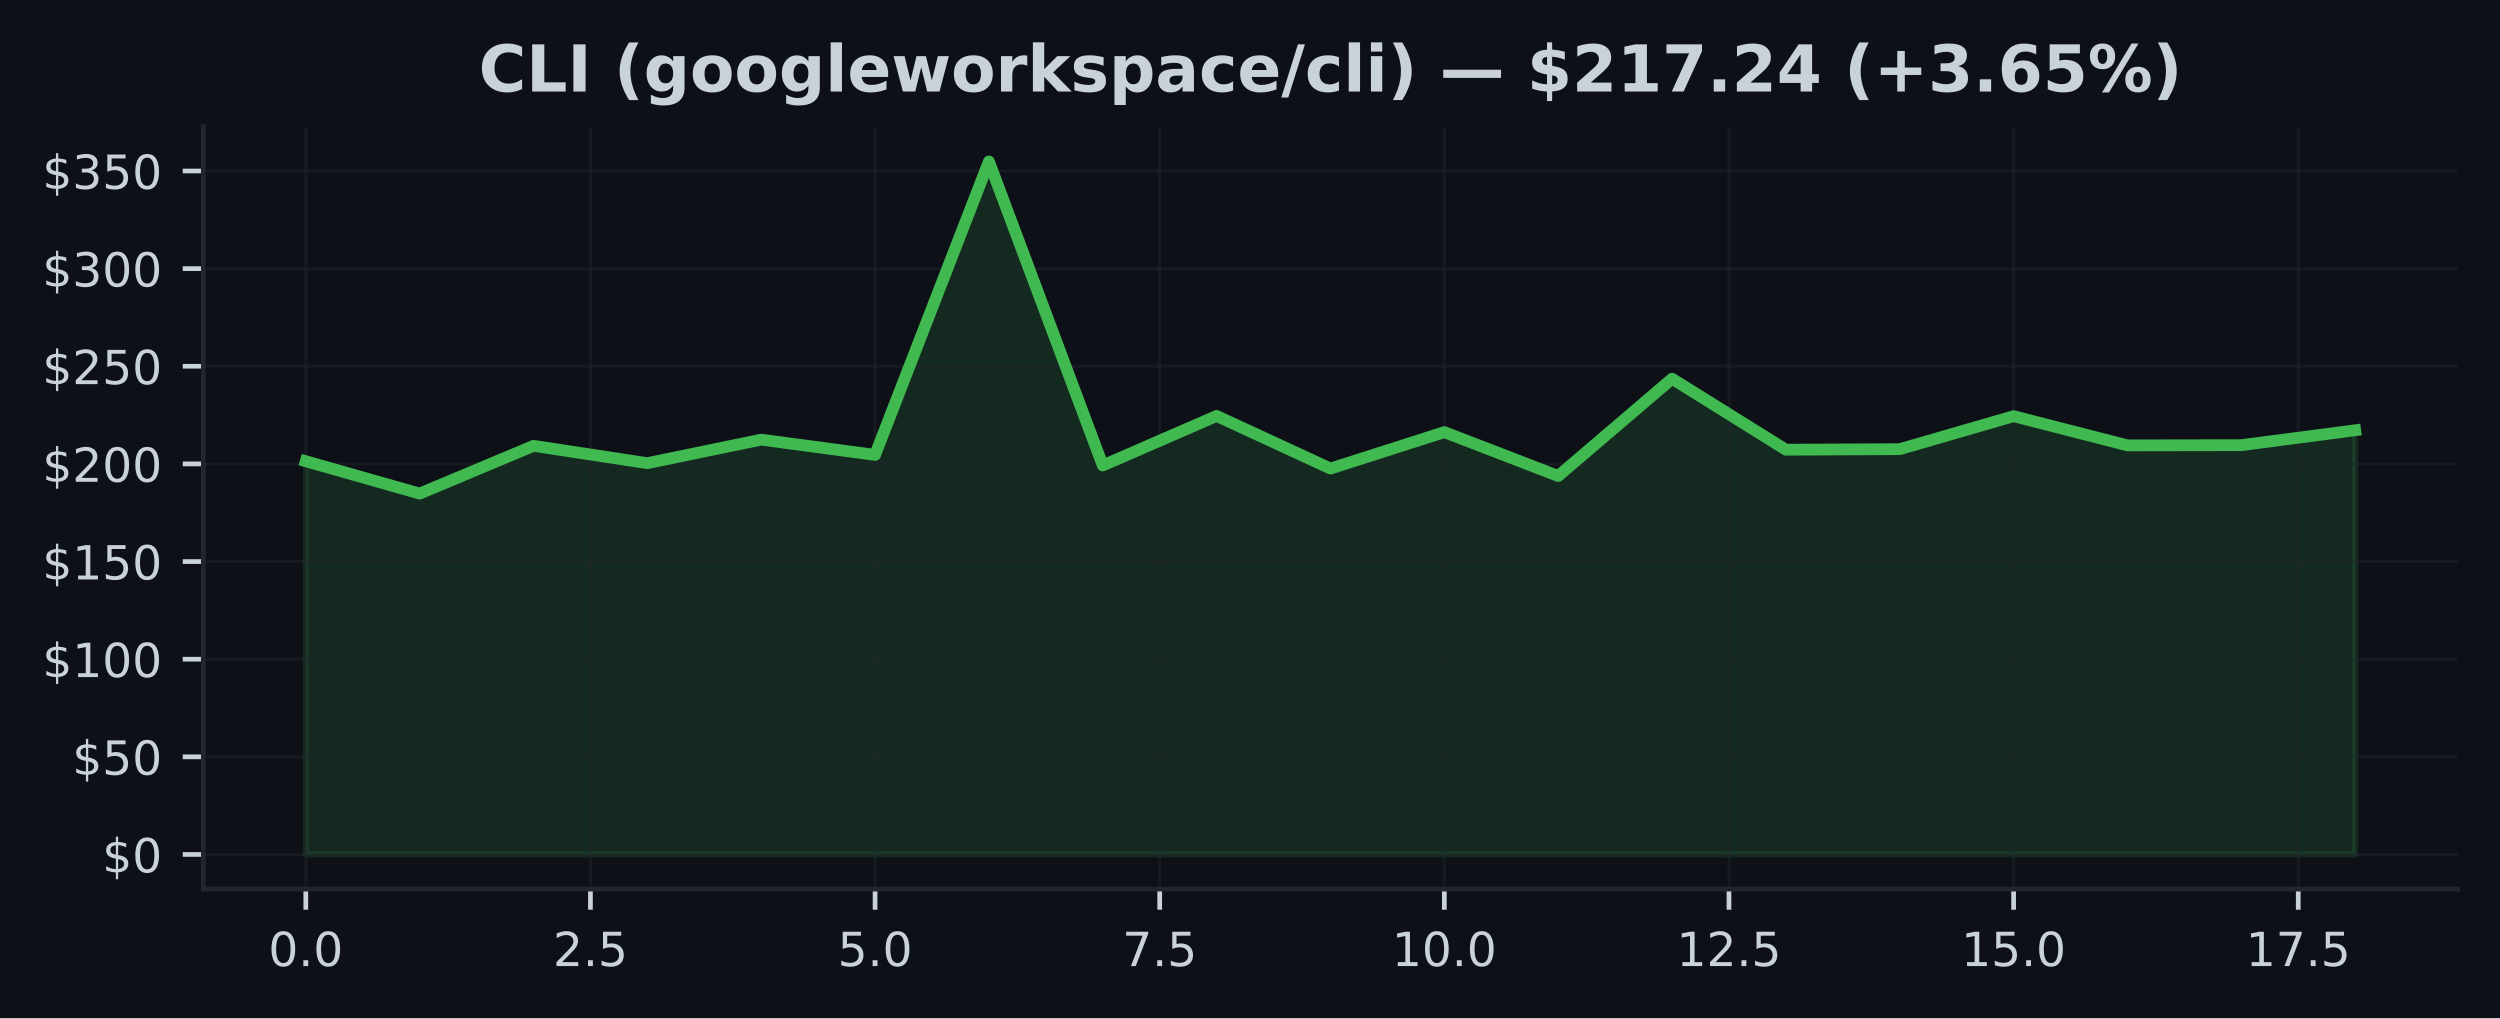
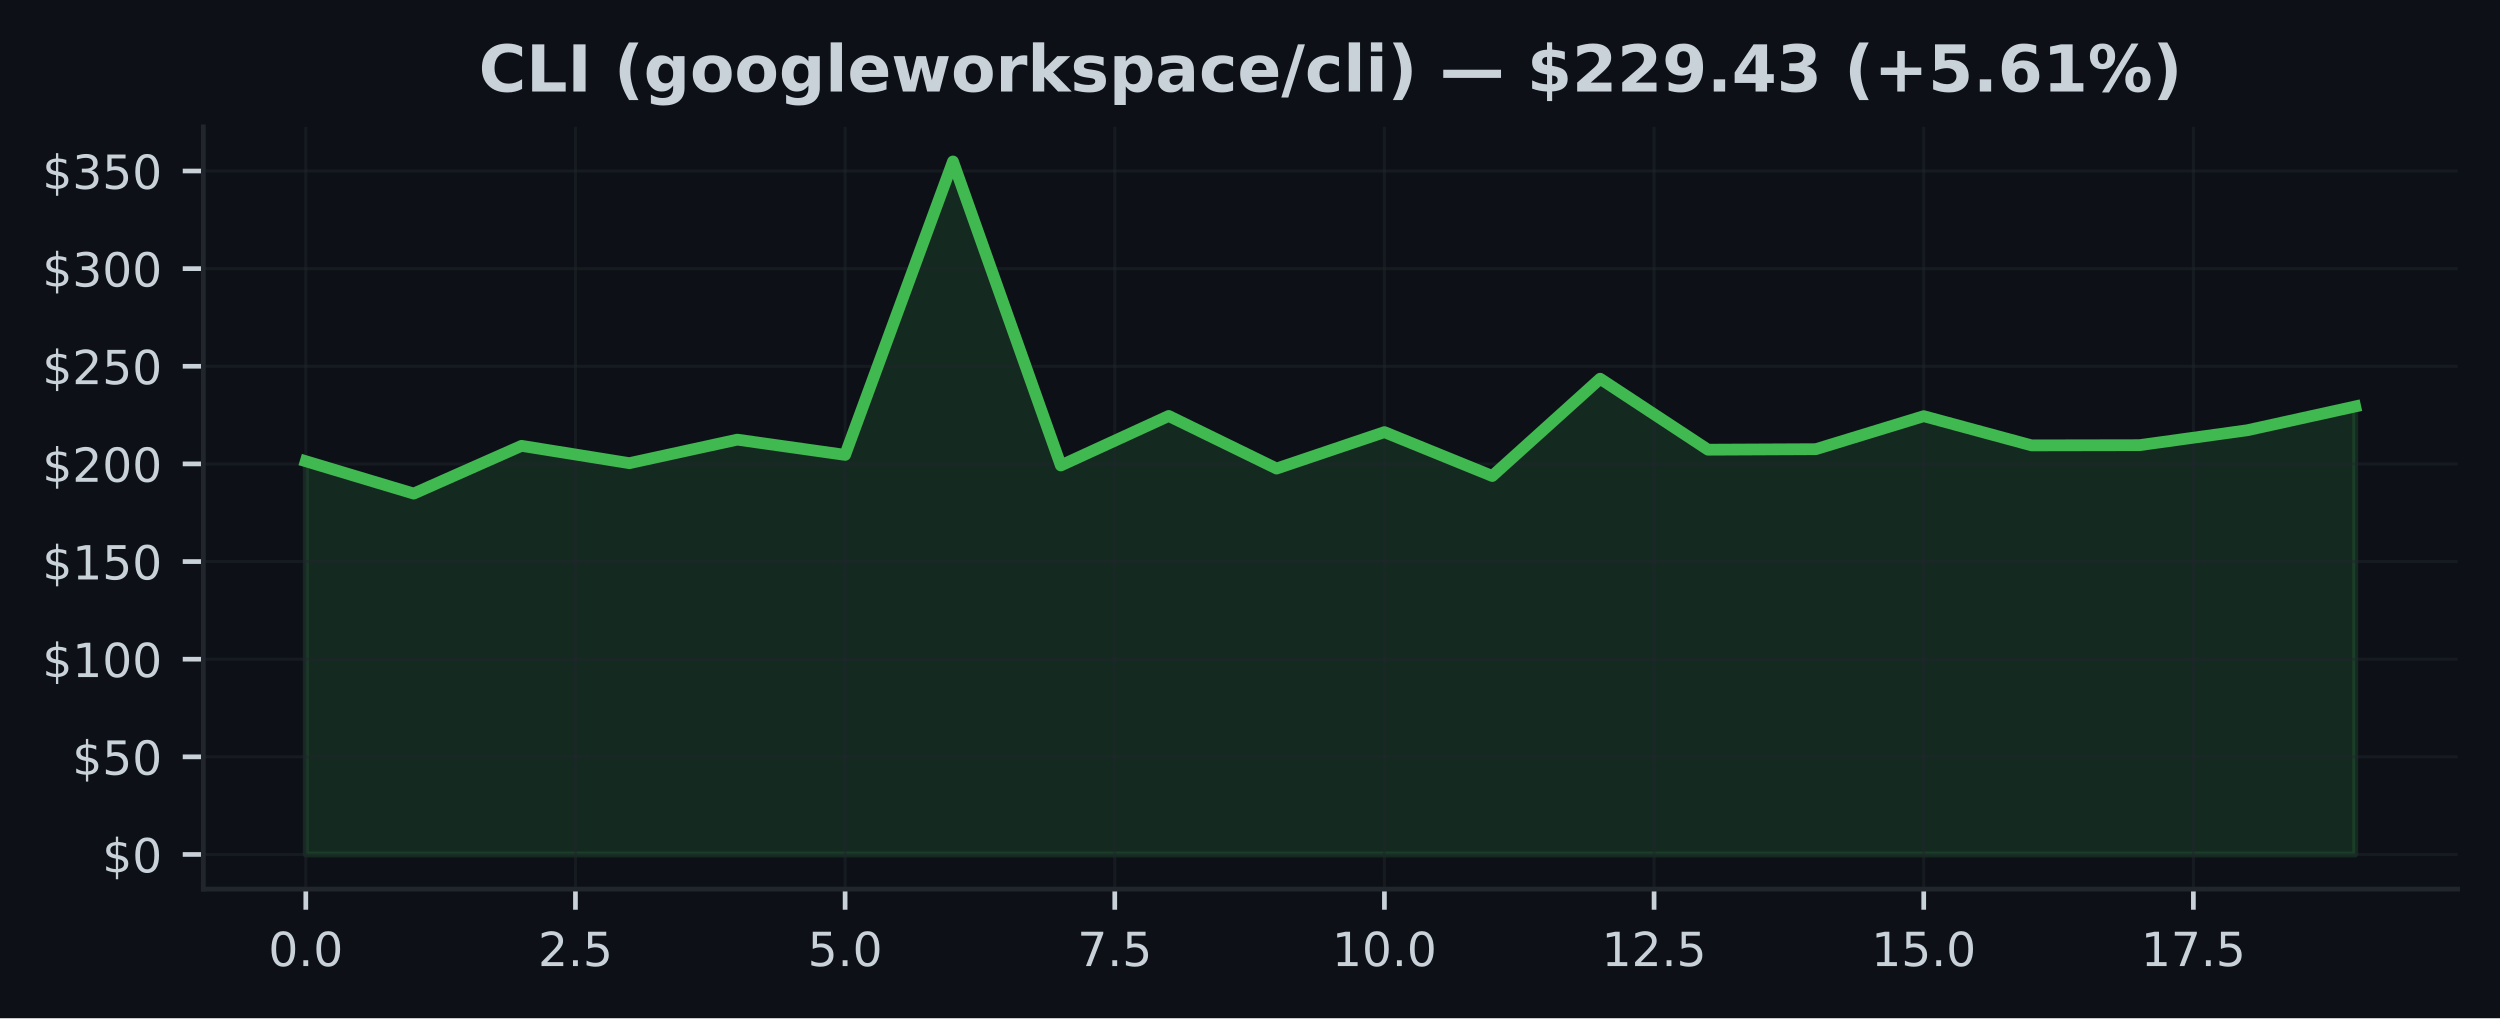
<svg xmlns="http://www.w3.org/2000/svg" xmlns:xlink="http://www.w3.org/1999/xlink" width="424.91pt" height="173.061pt" viewBox="0 0 424.91 173.061" version="1.1">
  <defs>
    <style type="text/css">*{stroke-linejoin: round; stroke-linecap: butt}</style>
  </defs>
  <g id="figure_1">
    <g id="patch_1">
      <path d="M 0 173.061  L 424.91 173.061  L 424.91 0  L 0 0  z " style="fill: #0d1117" />
    </g>
    <g id="axes_1">
      <g id="patch_2">
        <path d="M 34.56 151.118  L 417.71 151.118  L 417.71 21.558  L 34.56 21.558  z " style="fill: #0d1117" />
      </g>
      <g id="FillBetweenPolyCollection_1">
        <defs>
-           <path id="maceef8d2f0" d="M 51.976 -27.832  L 51.976 -94.67  L 71.327 -89.167  L 90.678 -97.285  L 110.029 -94.338  L 129.38 -98.337  L 148.731 -95.745  L 168.082 -145.613  L 187.433 -93.95  L 206.784 -102.363  L 226.135 -93.422  L 245.486 -99.615  L 264.837 -92.157  L 284.188 -108.689  L 303.539 -96.628  L 322.89 -96.718  L 342.241 -102.327  L 361.592 -97.362  L 380.943 -97.398  L 400.294 -99.934  L 400.294 -27.832  L 400.294 -27.832  L 380.943 -27.832  L 361.592 -27.832  L 342.241 -27.832  L 322.89 -27.832  L 303.539 -27.832  L 284.188 -27.832  L 264.837 -27.832  L 245.486 -27.832  L 226.135 -27.832  L 206.784 -27.832  L 187.433 -27.832  L 168.082 -27.832  L 148.731 -27.832  L 129.38 -27.832  L 110.029 -27.832  L 90.678 -27.832  L 71.327 -27.832  L 51.976 -27.832  z " style="stroke: #3fb950; stroke-opacity: 0.15" />
+           <path id="m7eb3160631" d="M 51.976 -27.832  L 51.976 -94.67  L 70.308 -89.167  L 88.641 -97.285  L 106.974 -94.338  L 125.306 -98.337  L 143.639 -95.745  L 161.971 -145.613  L 180.304 -93.95  L 198.636 -102.363  L 216.969 -93.422  L 235.301 -99.615  L 253.634 -92.157  L 271.966 -108.689  L 290.299 -96.628  L 308.631 -96.718  L 326.964 -102.327  L 345.296 -97.362  L 363.629 -97.398  L 381.962 -99.934  L 400.294 -103.98  L 400.294 -27.832  L 400.294 -27.832  L 381.962 -27.832  L 363.629 -27.832  L 345.296 -27.832  L 326.964 -27.832  L 308.631 -27.832  L 290.299 -27.832  L 271.966 -27.832  L 253.634 -27.832  L 235.301 -27.832  L 216.969 -27.832  L 198.636 -27.832  L 180.304 -27.832  L 161.971 -27.832  L 143.639 -27.832  L 125.306 -27.832  L 106.974 -27.832  L 88.641 -27.832  L 70.308 -27.832  L 51.976 -27.832  z " style="stroke: #3fb950; stroke-opacity: 0.15" />
        </defs>
-         <g clip-path="url(#p5a11ec4188)">
-           <use xlink:href="#maceef8d2f0" x="0" y="173.061" style="fill: #3fb950; fill-opacity: 0.15; stroke: #3fb950; stroke-opacity: 0.15" />
+         <g clip-path="url(#p8b192f2c34)">
+           <use xlink:href="#m7eb3160631" x="0" y="173.061" style="fill: #3fb950; fill-opacity: 0.15; stroke: #3fb950; stroke-opacity: 0.15" />
        </g>
      </g>
      <g id="matplotlib.axis_1">
        <g id="xtick_1">
          <g id="line2d_1">
-             <path d="M 51.976 151.118  L 51.976 21.558  " clip-path="url(#p5a11ec4188)" style="fill: none; stroke: #21262d; stroke-opacity: 0.5; stroke-width: 0.5; stroke-linecap: square" />
+             <path d="M 51.976 151.118  L 51.976 21.558  " clip-path="url(#p8b192f2c34)" style="fill: none; stroke: #21262d; stroke-opacity: 0.5; stroke-width: 0.5; stroke-linecap: square" />
          </g>
          <g id="line2d_2">
            <defs>
-               <path id="m032707f1ed" d="M 0 0  L 0 3.5  " style="stroke: #c9d1d9; stroke-width: 0.8" />
+               <path id="m49c896923e" d="M 0 0  L 0 3.5  " style="stroke: #c9d1d9; stroke-width: 0.8" />
            </defs>
            <g>
-               <use xlink:href="#m032707f1ed" x="51.976" y="151.118" style="fill: #c9d1d9; stroke: #c9d1d9; stroke-width: 0.8" />
+               <use xlink:href="#m49c896923e" x="51.976" y="151.118" style="fill: #c9d1d9; stroke: #c9d1d9; stroke-width: 0.8" />
            </g>
          </g>
          <g id="text_1">
            <g style="fill: #c9d1d9" transform="translate(45.61466 164.197) scale(0.08 -0.08)">
              <defs>
                <path id="DejaVuSans-30" d="M 2034 4250  Q 1547 4250 1301 3770  Q 1056 3291 1056 2328  Q 1056 1369 1301 889  Q 1547 409 2034 409  Q 2525 409 2770 889  Q 3016 1369 3016 2328  Q 3016 3291 2770 3770  Q 2525 4250 2034 4250  z M 2034 4750  Q 2819 4750 3233 4129  Q 3647 3509 3647 2328  Q 3647 1150 3233 529  Q 2819 -91 2034 -91  Q 1250 -91 836 529  Q 422 1150 422 2328  Q 422 3509 836 4129  Q 1250 4750 2034 4750  z " transform="scale(0.015625)" />
                <path id="DejaVuSans-2e" d="M 684 794  L 1344 794  L 1344 0  L 684 0  L 684 794  z " transform="scale(0.015625)" />
              </defs>
              <use xlink:href="#DejaVuSans-30" />
              <use xlink:href="#DejaVuSans-2e" transform="translate(63.62305 0)" />
              <use xlink:href="#DejaVuSans-30" transform="translate(95.41016 0)" />
            </g>
          </g>
        </g>
        <g id="xtick_2">
          <g id="line2d_3">
-             <path d="M 100.353 151.118  L 100.353 21.558  " clip-path="url(#p5a11ec4188)" style="fill: none; stroke: #21262d; stroke-opacity: 0.5; stroke-width: 0.5; stroke-linecap: square" />
+             <path d="M 97.807 151.118  L 97.807 21.558  " clip-path="url(#p8b192f2c34)" style="fill: none; stroke: #21262d; stroke-opacity: 0.5; stroke-width: 0.5; stroke-linecap: square" />
          </g>
          <g id="line2d_4">
            <g>
-               <use xlink:href="#m032707f1ed" x="100.353" y="151.118" style="fill: #c9d1d9; stroke: #c9d1d9; stroke-width: 0.8" />
+               <use xlink:href="#m49c896923e" x="97.807" y="151.118" style="fill: #c9d1d9; stroke: #c9d1d9; stroke-width: 0.8" />
            </g>
          </g>
          <g id="text_2">
-             <g style="fill: #c9d1d9" transform="translate(93.99218 164.197) scale(0.08 -0.08)">
+             <g style="fill: #c9d1d9" transform="translate(91.446 164.197) scale(0.08 -0.08)">
              <defs>
                <path id="DejaVuSans-32" d="M 1228 531  L 3431 531  L 3431 0  L 469 0  L 469 531  Q 828 903 1448 1529  Q 2069 2156 2228 2338  Q 2531 2678 2651 2914  Q 2772 3150 2772 3378  Q 2772 3750 2511 3984  Q 2250 4219 1831 4219  Q 1534 4219 1204 4116  Q 875 4013 500 3803  L 500 4441  Q 881 4594 1212 4672  Q 1544 4750 1819 4750  Q 2544 4750 2975 4387  Q 3406 4025 3406 3419  Q 3406 3131 3298 2873  Q 3191 2616 2906 2266  Q 2828 2175 2409 1742  Q 1991 1309 1228 531  z " transform="scale(0.015625)" />
                <path id="DejaVuSans-35" d="M 691 4666  L 3169 4666  L 3169 4134  L 1269 4134  L 1269 2991  Q 1406 3038 1543 3061  Q 1681 3084 1819 3084  Q 2600 3084 3056 2656  Q 3513 2228 3513 1497  Q 3513 744 3044 326  Q 2575 -91 1722 -91  Q 1428 -91 1123 -41  Q 819 9 494 109  L 494 744  Q 775 591 1075 516  Q 1375 441 1709 441  Q 2250 441 2565 725  Q 2881 1009 2881 1497  Q 2881 1984 2565 2268  Q 2250 2553 1709 2553  Q 1456 2553 1204 2497  Q 953 2441 691 2322  L 691 4666  z " transform="scale(0.015625)" />
              </defs>
              <use xlink:href="#DejaVuSans-32" />
              <use xlink:href="#DejaVuSans-2e" transform="translate(63.62305 0)" />
              <use xlink:href="#DejaVuSans-35" transform="translate(95.41016 0)" />
            </g>
          </g>
        </g>
        <g id="xtick_3">
          <g id="line2d_5">
-             <path d="M 148.731 151.118  L 148.731 21.558  " clip-path="url(#p5a11ec4188)" style="fill: none; stroke: #21262d; stroke-opacity: 0.5; stroke-width: 0.5; stroke-linecap: square" />
+             <path d="M 143.639 151.118  L 143.639 21.558  " clip-path="url(#p8b192f2c34)" style="fill: none; stroke: #21262d; stroke-opacity: 0.5; stroke-width: 0.5; stroke-linecap: square" />
          </g>
          <g id="line2d_6">
            <g>
-               <use xlink:href="#m032707f1ed" x="148.731" y="151.118" style="fill: #c9d1d9; stroke: #c9d1d9; stroke-width: 0.8" />
+               <use xlink:href="#m49c896923e" x="143.639" y="151.118" style="fill: #c9d1d9; stroke: #c9d1d9; stroke-width: 0.8" />
            </g>
          </g>
          <g id="text_3">
-             <g style="fill: #c9d1d9" transform="translate(142.3697 164.197) scale(0.08 -0.08)">
+             <g style="fill: #c9d1d9" transform="translate(137.2773 164.197) scale(0.08 -0.08)">
              <use xlink:href="#DejaVuSans-35" />
              <use xlink:href="#DejaVuSans-2e" transform="translate(63.62305 0)" />
              <use xlink:href="#DejaVuSans-30" transform="translate(95.41016 0)" />
            </g>
          </g>
        </g>
        <g id="xtick_4">
          <g id="line2d_7">
-             <path d="M 197.108 151.118  L 197.108 21.558  " clip-path="url(#p5a11ec4188)" style="fill: none; stroke: #21262d; stroke-opacity: 0.5; stroke-width: 0.5; stroke-linecap: square" />
+             <path d="M 189.47 151.118  L 189.47 21.558  " clip-path="url(#p8b192f2c34)" style="fill: none; stroke: #21262d; stroke-opacity: 0.5; stroke-width: 0.5; stroke-linecap: square" />
          </g>
          <g id="line2d_8">
            <g>
-               <use xlink:href="#m032707f1ed" x="197.108" y="151.118" style="fill: #c9d1d9; stroke: #c9d1d9; stroke-width: 0.8" />
+               <use xlink:href="#m49c896923e" x="189.47" y="151.118" style="fill: #c9d1d9; stroke: #c9d1d9; stroke-width: 0.8" />
            </g>
          </g>
          <g id="text_4">
-             <g style="fill: #c9d1d9" transform="translate(190.7472 164.197) scale(0.08 -0.08)">
+             <g style="fill: #c9d1d9" transform="translate(183.1087 164.197) scale(0.08 -0.08)">
              <defs>
                <path id="DejaVuSans-37" d="M 525 4666  L 3525 4666  L 3525 4397  L 1831 0  L 1172 0  L 2766 4134  L 525 4134  L 525 4666  z " transform="scale(0.015625)" />
              </defs>
              <use xlink:href="#DejaVuSans-37" />
              <use xlink:href="#DejaVuSans-2e" transform="translate(63.62305 0)" />
              <use xlink:href="#DejaVuSans-35" transform="translate(95.41016 0)" />
            </g>
          </g>
        </g>
        <g id="xtick_5">
          <g id="line2d_9">
-             <path d="M 245.486 151.118  L 245.486 21.558  " clip-path="url(#p5a11ec4188)" style="fill: none; stroke: #21262d; stroke-opacity: 0.5; stroke-width: 0.5; stroke-linecap: square" />
+             <path d="M 235.301 151.118  L 235.301 21.558  " clip-path="url(#p8b192f2c34)" style="fill: none; stroke: #21262d; stroke-opacity: 0.5; stroke-width: 0.5; stroke-linecap: square" />
          </g>
          <g id="line2d_10">
            <g>
-               <use xlink:href="#m032707f1ed" x="245.486" y="151.118" style="fill: #c9d1d9; stroke: #c9d1d9; stroke-width: 0.8" />
+               <use xlink:href="#m49c896923e" x="235.301" y="151.118" style="fill: #c9d1d9; stroke: #c9d1d9; stroke-width: 0.8" />
            </g>
          </g>
          <g id="text_5">
-             <g style="fill: #c9d1d9" transform="translate(236.5798 164.197) scale(0.08 -0.08)">
+             <g style="fill: #c9d1d9" transform="translate(226.395 164.197) scale(0.08 -0.08)">
              <defs>
                <path id="DejaVuSans-31" d="M 794 531  L 1825 531  L 1825 4091  L 703 3866  L 703 4441  L 1819 4666  L 2450 4666  L 2450 531  L 3481 531  L 3481 0  L 794 0  L 794 531  z " transform="scale(0.015625)" />
              </defs>
              <use xlink:href="#DejaVuSans-31" />
              <use xlink:href="#DejaVuSans-30" transform="translate(63.62305 0)" />
              <use xlink:href="#DejaVuSans-2e" transform="translate(127.2461 0)" />
              <use xlink:href="#DejaVuSans-30" transform="translate(159.0332 0)" />
            </g>
          </g>
        </g>
        <g id="xtick_6">
          <g id="line2d_11">
-             <path d="M 293.864 151.118  L 293.864 21.558  " clip-path="url(#p5a11ec4188)" style="fill: none; stroke: #21262d; stroke-opacity: 0.5; stroke-width: 0.5; stroke-linecap: square" />
+             <path d="M 281.133 151.118  L 281.133 21.558  " clip-path="url(#p8b192f2c34)" style="fill: none; stroke: #21262d; stroke-opacity: 0.5; stroke-width: 0.5; stroke-linecap: square" />
          </g>
          <g id="line2d_12">
            <g>
-               <use xlink:href="#m032707f1ed" x="293.864" y="151.118" style="fill: #c9d1d9; stroke: #c9d1d9; stroke-width: 0.8" />
+               <use xlink:href="#m49c896923e" x="281.133" y="151.118" style="fill: #c9d1d9; stroke: #c9d1d9; stroke-width: 0.8" />
            </g>
          </g>
          <g id="text_6">
-             <g style="fill: #c9d1d9" transform="translate(284.9573 164.197) scale(0.08 -0.08)">
+             <g style="fill: #c9d1d9" transform="translate(272.2264 164.197) scale(0.08 -0.08)">
              <use xlink:href="#DejaVuSans-31" />
              <use xlink:href="#DejaVuSans-32" transform="translate(63.62305 0)" />
              <use xlink:href="#DejaVuSans-2e" transform="translate(127.2461 0)" />
              <use xlink:href="#DejaVuSans-35" transform="translate(159.0332 0)" />
            </g>
          </g>
        </g>
        <g id="xtick_7">
          <g id="line2d_13">
-             <path d="M 342.241 151.118  L 342.241 21.558  " clip-path="url(#p5a11ec4188)" style="fill: none; stroke: #21262d; stroke-opacity: 0.5; stroke-width: 0.5; stroke-linecap: square" />
+             <path d="M 326.964 151.118  L 326.964 21.558  " clip-path="url(#p8b192f2c34)" style="fill: none; stroke: #21262d; stroke-opacity: 0.5; stroke-width: 0.5; stroke-linecap: square" />
          </g>
          <g id="line2d_14">
            <g>
-               <use xlink:href="#m032707f1ed" x="342.241" y="151.118" style="fill: #c9d1d9; stroke: #c9d1d9; stroke-width: 0.8" />
+               <use xlink:href="#m49c896923e" x="326.964" y="151.118" style="fill: #c9d1d9; stroke: #c9d1d9; stroke-width: 0.8" />
            </g>
          </g>
          <g id="text_7">
-             <g style="fill: #c9d1d9" transform="translate(333.3348 164.197) scale(0.08 -0.08)">
+             <g style="fill: #c9d1d9" transform="translate(318.0577 164.197) scale(0.08 -0.08)">
              <use xlink:href="#DejaVuSans-31" />
              <use xlink:href="#DejaVuSans-35" transform="translate(63.62305 0)" />
              <use xlink:href="#DejaVuSans-2e" transform="translate(127.2461 0)" />
              <use xlink:href="#DejaVuSans-30" transform="translate(159.0332 0)" />
            </g>
          </g>
        </g>
        <g id="xtick_8">
          <g id="line2d_15">
-             <path d="M 390.619 151.118  L 390.619 21.558  " clip-path="url(#p5a11ec4188)" style="fill: none; stroke: #21262d; stroke-opacity: 0.5; stroke-width: 0.5; stroke-linecap: square" />
+             <path d="M 372.795 151.118  L 372.795 21.558  " clip-path="url(#p8b192f2c34)" style="fill: none; stroke: #21262d; stroke-opacity: 0.5; stroke-width: 0.5; stroke-linecap: square" />
          </g>
          <g id="line2d_16">
            <g>
-               <use xlink:href="#m032707f1ed" x="390.619" y="151.118" style="fill: #c9d1d9; stroke: #c9d1d9; stroke-width: 0.8" />
+               <use xlink:href="#m49c896923e" x="372.795" y="151.118" style="fill: #c9d1d9; stroke: #c9d1d9; stroke-width: 0.8" />
            </g>
          </g>
          <g id="text_8">
-             <g style="fill: #c9d1d9" transform="translate(381.7123 164.197) scale(0.08 -0.08)">
+             <g style="fill: #c9d1d9" transform="translate(363.889 164.197) scale(0.08 -0.08)">
              <use xlink:href="#DejaVuSans-31" />
              <use xlink:href="#DejaVuSans-37" transform="translate(63.62305 0)" />
              <use xlink:href="#DejaVuSans-2e" transform="translate(127.2461 0)" />
              <use xlink:href="#DejaVuSans-35" transform="translate(159.0332 0)" />
            </g>
          </g>
        </g>
      </g>
      <g id="matplotlib.axis_2">
        <g id="ytick_1">
          <g id="line2d_17">
-             <path d="M 34.56 145.229  L 417.71 145.229  " clip-path="url(#p5a11ec4188)" style="fill: none; stroke: #21262d; stroke-opacity: 0.5; stroke-width: 0.5; stroke-linecap: square" />
+             <path d="M 34.56 145.229  L 417.71 145.229  " clip-path="url(#p8b192f2c34)" style="fill: none; stroke: #21262d; stroke-opacity: 0.5; stroke-width: 0.5; stroke-linecap: square" />
          </g>
          <g id="line2d_18">
            <defs>
-               <path id="mddffda8efd" d="M 0 0  L -3.5 0  " style="stroke: #c9d1d9; stroke-width: 0.8" />
+               <path id="m94317d2023" d="M 0 0  L -3.5 0  " style="stroke: #c9d1d9; stroke-width: 0.8" />
            </defs>
            <g>
-               <use xlink:href="#mddffda8efd" x="34.56" y="145.229" style="fill: #c9d1d9; stroke: #c9d1d9; stroke-width: 0.8" />
+               <use xlink:href="#m94317d2023" x="34.56" y="145.229" style="fill: #c9d1d9; stroke: #c9d1d9; stroke-width: 0.8" />
            </g>
          </g>
          <g id="text_9">
            <g style="fill: #c9d1d9" transform="translate(17.38 148.2686) scale(0.08 -0.08)">
              <defs>
                <path id="DejaVuSans-24" d="M 2163 -941  L 1850 -941  L 1847 0  Q 1519 6 1191 76  Q 863 147 531 288  L 531 850  Q 850 650 1176 548  Q 1503 447 1850 444  L 1850 1869  Q 1159 1981 845 2250  Q 531 2519 531 2988  Q 531 3497 872 3790  Q 1213 4084 1850 4128  L 1850 4863  L 2163 4863  L 2163 4138  Q 2453 4125 2725 4076  Q 2997 4028 3256 3944  L 3256 3397  Q 2997 3528 2723 3600  Q 2450 3672 2163 3684  L 2163 2350  Q 2872 2241 3206 1959  Q 3541 1678 3541 1191  Q 3541 663 3186 358  Q 2831 53 2163 6  L 2163 -941  z M 1850 2406  L 1850 3688  Q 1488 3647 1297 3481  Q 1106 3316 1106 3041  Q 1106 2772 1282 2622  Q 1459 2472 1850 2406  z M 2163 1806  L 2163 453  Q 2559 506 2761 678  Q 2963 850 2963 1131  Q 2963 1406 2770 1568  Q 2578 1731 2163 1806  z " transform="scale(0.015625)" />
              </defs>
              <use xlink:href="#DejaVuSans-24" />
              <use xlink:href="#DejaVuSans-30" transform="translate(63.62305 0)" />
            </g>
          </g>
        </g>
        <g id="ytick_2">
          <g id="line2d_19">
-             <path d="M 34.56 128.634  L 417.71 128.634  " clip-path="url(#p5a11ec4188)" style="fill: none; stroke: #21262d; stroke-opacity: 0.5; stroke-width: 0.5; stroke-linecap: square" />
+             <path d="M 34.56 128.634  L 417.71 128.634  " clip-path="url(#p8b192f2c34)" style="fill: none; stroke: #21262d; stroke-opacity: 0.5; stroke-width: 0.5; stroke-linecap: square" />
          </g>
          <g id="line2d_20">
            <g>
-               <use xlink:href="#mddffda8efd" x="34.56" y="128.634" style="fill: #c9d1d9; stroke: #c9d1d9; stroke-width: 0.8" />
+               <use xlink:href="#m94317d2023" x="34.56" y="128.634" style="fill: #c9d1d9; stroke: #c9d1d9; stroke-width: 0.8" />
            </g>
          </g>
          <g id="text_10">
            <g style="fill: #c9d1d9" transform="translate(12.29 131.6735) scale(0.08 -0.08)">
              <use xlink:href="#DejaVuSans-24" />
              <use xlink:href="#DejaVuSans-35" transform="translate(63.62305 0)" />
              <use xlink:href="#DejaVuSans-30" transform="translate(127.2461 0)" />
            </g>
          </g>
        </g>
        <g id="ytick_3">
          <g id="line2d_21">
-             <path d="M 34.56 112.039  L 417.71 112.039  " clip-path="url(#p5a11ec4188)" style="fill: none; stroke: #21262d; stroke-opacity: 0.5; stroke-width: 0.5; stroke-linecap: square" />
+             <path d="M 34.56 112.039  L 417.71 112.039  " clip-path="url(#p8b192f2c34)" style="fill: none; stroke: #21262d; stroke-opacity: 0.5; stroke-width: 0.5; stroke-linecap: square" />
          </g>
          <g id="line2d_22">
            <g>
-               <use xlink:href="#mddffda8efd" x="34.56" y="112.039" style="fill: #c9d1d9; stroke: #c9d1d9; stroke-width: 0.8" />
+               <use xlink:href="#m94317d2023" x="34.56" y="112.039" style="fill: #c9d1d9; stroke: #c9d1d9; stroke-width: 0.8" />
            </g>
          </g>
          <g id="text_11">
            <g style="fill: #c9d1d9" transform="translate(7.2 115.0784) scale(0.08 -0.08)">
              <use xlink:href="#DejaVuSans-24" />
              <use xlink:href="#DejaVuSans-31" transform="translate(63.62305 0)" />
              <use xlink:href="#DejaVuSans-30" transform="translate(127.2461 0)" />
              <use xlink:href="#DejaVuSans-30" transform="translate(190.8691 0)" />
            </g>
          </g>
        </g>
        <g id="ytick_4">
          <g id="line2d_23">
-             <path d="M 34.56 95.444  L 417.71 95.444  " clip-path="url(#p5a11ec4188)" style="fill: none; stroke: #21262d; stroke-opacity: 0.5; stroke-width: 0.5; stroke-linecap: square" />
+             <path d="M 34.56 95.444  L 417.71 95.444  " clip-path="url(#p8b192f2c34)" style="fill: none; stroke: #21262d; stroke-opacity: 0.5; stroke-width: 0.5; stroke-linecap: square" />
          </g>
          <g id="line2d_24">
            <g>
-               <use xlink:href="#mddffda8efd" x="34.56" y="95.444" style="fill: #c9d1d9; stroke: #c9d1d9; stroke-width: 0.8" />
+               <use xlink:href="#m94317d2023" x="34.56" y="95.444" style="fill: #c9d1d9; stroke: #c9d1d9; stroke-width: 0.8" />
            </g>
          </g>
          <g id="text_12">
            <g style="fill: #c9d1d9" transform="translate(7.2 98.48337) scale(0.08 -0.08)">
              <use xlink:href="#DejaVuSans-24" />
              <use xlink:href="#DejaVuSans-31" transform="translate(63.62305 0)" />
              <use xlink:href="#DejaVuSans-35" transform="translate(127.2461 0)" />
              <use xlink:href="#DejaVuSans-30" transform="translate(190.8691 0)" />
            </g>
          </g>
        </g>
        <g id="ytick_5">
          <g id="line2d_25">
-             <path d="M 34.56 78.849  L 417.71 78.849  " clip-path="url(#p5a11ec4188)" style="fill: none; stroke: #21262d; stroke-opacity: 0.5; stroke-width: 0.5; stroke-linecap: square" />
+             <path d="M 34.56 78.849  L 417.71 78.849  " clip-path="url(#p8b192f2c34)" style="fill: none; stroke: #21262d; stroke-opacity: 0.5; stroke-width: 0.5; stroke-linecap: square" />
          </g>
          <g id="line2d_26">
            <g>
-               <use xlink:href="#mddffda8efd" x="34.56" y="78.849" style="fill: #c9d1d9; stroke: #c9d1d9; stroke-width: 0.8" />
+               <use xlink:href="#m94317d2023" x="34.56" y="78.849" style="fill: #c9d1d9; stroke: #c9d1d9; stroke-width: 0.8" />
            </g>
          </g>
          <g id="text_13">
            <g style="fill: #c9d1d9" transform="translate(7.2 81.8883) scale(0.08 -0.08)">
              <use xlink:href="#DejaVuSans-24" />
              <use xlink:href="#DejaVuSans-32" transform="translate(63.62305 0)" />
              <use xlink:href="#DejaVuSans-30" transform="translate(127.2461 0)" />
              <use xlink:href="#DejaVuSans-30" transform="translate(190.8691 0)" />
            </g>
          </g>
        </g>
        <g id="ytick_6">
          <g id="line2d_27">
-             <path d="M 34.56 62.254  L 417.71 62.254  " clip-path="url(#p5a11ec4188)" style="fill: none; stroke: #21262d; stroke-opacity: 0.5; stroke-width: 0.5; stroke-linecap: square" />
+             <path d="M 34.56 62.254  L 417.71 62.254  " clip-path="url(#p8b192f2c34)" style="fill: none; stroke: #21262d; stroke-opacity: 0.5; stroke-width: 0.5; stroke-linecap: square" />
          </g>
          <g id="line2d_28">
            <g>
-               <use xlink:href="#mddffda8efd" x="34.56" y="62.254" style="fill: #c9d1d9; stroke: #c9d1d9; stroke-width: 0.8" />
+               <use xlink:href="#m94317d2023" x="34.56" y="62.254" style="fill: #c9d1d9; stroke: #c9d1d9; stroke-width: 0.8" />
            </g>
          </g>
          <g id="text_14">
            <g style="fill: #c9d1d9" transform="translate(7.2 65.29324) scale(0.08 -0.08)">
              <use xlink:href="#DejaVuSans-24" />
              <use xlink:href="#DejaVuSans-32" transform="translate(63.62305 0)" />
              <use xlink:href="#DejaVuSans-35" transform="translate(127.2461 0)" />
              <use xlink:href="#DejaVuSans-30" transform="translate(190.8691 0)" />
            </g>
          </g>
        </g>
        <g id="ytick_7">
          <g id="line2d_29">
-             <path d="M 34.56 45.659  L 417.71 45.659  " clip-path="url(#p5a11ec4188)" style="fill: none; stroke: #21262d; stroke-opacity: 0.5; stroke-width: 0.5; stroke-linecap: square" />
+             <path d="M 34.56 45.659  L 417.71 45.659  " clip-path="url(#p8b192f2c34)" style="fill: none; stroke: #21262d; stroke-opacity: 0.5; stroke-width: 0.5; stroke-linecap: square" />
          </g>
          <g id="line2d_30">
            <g>
-               <use xlink:href="#mddffda8efd" x="34.56" y="45.659" style="fill: #c9d1d9; stroke: #c9d1d9; stroke-width: 0.8" />
+               <use xlink:href="#m94317d2023" x="34.56" y="45.659" style="fill: #c9d1d9; stroke: #c9d1d9; stroke-width: 0.8" />
            </g>
          </g>
          <g id="text_15">
            <g style="fill: #c9d1d9" transform="translate(7.2 48.69817) scale(0.08 -0.08)">
              <defs>
                <path id="DejaVuSans-33" d="M 2597 2516  Q 3050 2419 3304 2112  Q 3559 1806 3559 1356  Q 3559 666 3084 287  Q 2609 -91 1734 -91  Q 1441 -91 1130 -33  Q 819 25 488 141  L 488 750  Q 750 597 1062 519  Q 1375 441 1716 441  Q 2309 441 2620 675  Q 2931 909 2931 1356  Q 2931 1769 2642 2001  Q 2353 2234 1838 2234  L 1294 2234  L 1294 2753  L 1863 2753  Q 2328 2753 2575 2939  Q 2822 3125 2822 3475  Q 2822 3834 2567 4026  Q 2313 4219 1838 4219  Q 1578 4219 1281 4162  Q 984 4106 628 3988  L 628 4550  Q 988 4650 1302 4700  Q 1616 4750 1894 4750  Q 2613 4750 3031 4423  Q 3450 4097 3450 3541  Q 3450 3153 3228 2886  Q 3006 2619 2597 2516  z " transform="scale(0.015625)" />
              </defs>
              <use xlink:href="#DejaVuSans-24" />
              <use xlink:href="#DejaVuSans-33" transform="translate(63.62305 0)" />
              <use xlink:href="#DejaVuSans-30" transform="translate(127.2461 0)" />
              <use xlink:href="#DejaVuSans-30" transform="translate(190.8691 0)" />
            </g>
          </g>
        </g>
        <g id="ytick_8">
          <g id="line2d_31">
-             <path d="M 34.56 29.064  L 417.71 29.064  " clip-path="url(#p5a11ec4188)" style="fill: none; stroke: #21262d; stroke-opacity: 0.5; stroke-width: 0.5; stroke-linecap: square" />
+             <path d="M 34.56 29.064  L 417.71 29.064  " clip-path="url(#p8b192f2c34)" style="fill: none; stroke: #21262d; stroke-opacity: 0.5; stroke-width: 0.5; stroke-linecap: square" />
          </g>
          <g id="line2d_32">
            <g>
-               <use xlink:href="#mddffda8efd" x="34.56" y="29.064" style="fill: #c9d1d9; stroke: #c9d1d9; stroke-width: 0.8" />
+               <use xlink:href="#m94317d2023" x="34.56" y="29.064" style="fill: #c9d1d9; stroke: #c9d1d9; stroke-width: 0.8" />
            </g>
          </g>
          <g id="text_16">
            <g style="fill: #c9d1d9" transform="translate(7.2 32.10311) scale(0.08 -0.08)">
              <use xlink:href="#DejaVuSans-24" />
              <use xlink:href="#DejaVuSans-33" transform="translate(63.62305 0)" />
              <use xlink:href="#DejaVuSans-35" transform="translate(127.2461 0)" />
              <use xlink:href="#DejaVuSans-30" transform="translate(190.8691 0)" />
            </g>
          </g>
        </g>
      </g>
      <g id="line2d_33">
-         <path d="M 51.976 78.391  L 71.327 83.894  L 90.678 75.776  L 110.029 78.723  L 129.38 74.723  L 148.731 77.316  L 168.082 27.447  L 187.433 79.111  L 206.784 70.697  L 226.135 79.639  L 245.486 73.446  L 264.837 80.903  L 284.188 64.371  L 303.539 76.433  L 322.89 76.343  L 342.241 70.734  L 361.592 75.699  L 380.943 75.663  L 400.294 73.127  " clip-path="url(#p5a11ec4188)" style="fill: none; stroke: #3fb950; stroke-width: 2; stroke-linecap: square" />
+         <path d="M 51.976 78.391  L 70.308 83.894  L 88.641 75.776  L 106.974 78.723  L 125.306 74.723  L 143.639 77.316  L 161.971 27.447  L 180.304 79.111  L 198.636 70.697  L 216.969 79.639  L 235.301 73.446  L 253.634 80.903  L 271.966 64.371  L 290.299 76.433  L 308.631 76.343  L 326.964 70.734  L 345.296 75.699  L 363.629 75.663  L 381.962 73.127  L 400.294 69.081  " clip-path="url(#p8b192f2c34)" style="fill: none; stroke: #3fb950; stroke-width: 2; stroke-linecap: square" />
      </g>
      <g id="patch_3">
        <path d="M 34.56 151.118  L 34.56 21.558  " style="fill: none; stroke: #21262d; stroke-width: 0.8; stroke-linejoin: miter; stroke-linecap: square" />
      </g>
      <g id="patch_4">
        <path d="M 34.56 151.118  L 417.71 151.118  " style="fill: none; stroke: #21262d; stroke-width: 0.8; stroke-linejoin: miter; stroke-linecap: square" />
      </g>
      <g id="text_17">
        <g style="fill: #c9d1d9" transform="translate(81.36469 15.55828) scale(0.11 -0.11)">
          <defs>
            <path id="DejaVuSans-Bold-43" d="M 4288 256  Q 3956 84 3597 -3  Q 3238 -91 2847 -91  Q 1681 -91 1000 561  Q 319 1213 319 2328  Q 319 3447 1000 4098  Q 1681 4750 2847 4750  Q 3238 4750 3597 4662  Q 3956 4575 4288 4403  L 4288 3438  Q 3953 3666 3628 3772  Q 3303 3878 2944 3878  Q 2300 3878 1931 3465  Q 1563 3053 1563 2328  Q 1563 1606 1931 1193  Q 2300 781 2944 781  Q 3303 781 3628 887  Q 3953 994 4288 1222  L 4288 256  z " transform="scale(0.015625)" />
            <path id="DejaVuSans-Bold-4c" d="M 588 4666  L 1791 4666  L 1791 909  L 3903 909  L 3903 0  L 588 0  L 588 4666  z " transform="scale(0.015625)" />
            <path id="DejaVuSans-Bold-49" d="M 588 4666  L 1791 4666  L 1791 0  L 588 0  L 588 4666  z " transform="scale(0.015625)" />
            <path id="DejaVuSans-Bold-20" transform="scale(0.015625)" />
            <path id="DejaVuSans-Bold-28" d="M 2413 -844  L 1484 -844  Q 1006 -72 778 623  Q 550 1319 550 2003  Q 550 2688 779 3389  Q 1009 4091 1484 4856  L 2413 4856  Q 2013 4116 1813 3408  Q 1613 2700 1613 2009  Q 1613 1319 1811 609  Q 2009 -100 2413 -844  z " transform="scale(0.015625)" />
            <path id="DejaVuSans-Bold-67" d="M 2919 594  Q 2688 288 2409 144  Q 2131 0 1766 0  Q 1125 0 706 504  Q 288 1009 288 1791  Q 288 2575 706 3076  Q 1125 3578 1766 3578  Q 2131 3578 2409 3434  Q 2688 3291 2919 2981  L 2919 3500  L 4044 3500  L 4044 353  Q 4044 -491 3511 -936  Q 2978 -1381 1966 -1381  Q 1638 -1381 1331 -1331  Q 1025 -1281 716 -1178  L 716 -306  Q 1009 -475 1290 -558  Q 1572 -641 1856 -641  Q 2406 -641 2662 -400  Q 2919 -159 2919 353  L 2919 594  z M 2181 2772  Q 1834 2772 1640 2515  Q 1447 2259 1447 1791  Q 1447 1309 1634 1061  Q 1822 813 2181 813  Q 2531 813 2725 1069  Q 2919 1325 2919 1791  Q 2919 2259 2725 2515  Q 2531 2772 2181 2772  z " transform="scale(0.015625)" />
            <path id="DejaVuSans-Bold-6f" d="M 2203 2784  Q 1831 2784 1636 2517  Q 1441 2250 1441 1747  Q 1441 1244 1636 976  Q 1831 709 2203 709  Q 2569 709 2762 976  Q 2956 1244 2956 1747  Q 2956 2250 2762 2517  Q 2569 2784 2203 2784  z M 2203 3584  Q 3106 3584 3614 3096  Q 4122 2609 4122 1747  Q 4122 884 3614 396  Q 3106 -91 2203 -91  Q 1297 -91 786 396  Q 275 884 275 1747  Q 275 2609 786 3096  Q 1297 3584 2203 3584  z " transform="scale(0.015625)" />
            <path id="DejaVuSans-Bold-6c" d="M 538 4863  L 1656 4863  L 1656 0  L 538 0  L 538 4863  z " transform="scale(0.015625)" />
            <path id="DejaVuSans-Bold-65" d="M 4031 1759  L 4031 1441  L 1416 1441  Q 1456 1047 1700 850  Q 1944 653 2381 653  Q 2734 653 3104 758  Q 3475 863 3866 1075  L 3866 213  Q 3469 63 3072 -14  Q 2675 -91 2278 -91  Q 1328 -91 801 392  Q 275 875 275 1747  Q 275 2603 792 3093  Q 1309 3584 2216 3584  Q 3041 3584 3536 3087  Q 4031 2591 4031 1759  z M 2881 2131  Q 2881 2450 2695 2645  Q 2509 2841 2209 2841  Q 1884 2841 1681 2658  Q 1478 2475 1428 2131  L 2881 2131  z " transform="scale(0.015625)" />
            <path id="DejaVuSans-Bold-77" d="M 225 3500  L 1313 3500  L 1900 1088  L 2491 3500  L 3425 3500  L 4013 1113  L 4603 3500  L 5691 3500  L 4769 0  L 3547 0  L 2956 2406  L 2369 0  L 1147 0  L 225 3500  z " transform="scale(0.015625)" />
            <path id="DejaVuSans-Bold-72" d="M 3138 2547  Q 2991 2616 2845 2648  Q 2700 2681 2553 2681  Q 2122 2681 1889 2404  Q 1656 2128 1656 1613  L 1656 0  L 538 0  L 538 3500  L 1656 3500  L 1656 2925  Q 1872 3269 2151 3426  Q 2431 3584 2822 3584  Q 2878 3584 2943 3579  Q 3009 3575 3134 3559  L 3138 2547  z " transform="scale(0.015625)" />
            <path id="DejaVuSans-Bold-6b" d="M 538 4863  L 1656 4863  L 1656 2216  L 2944 3500  L 4244 3500  L 2534 1894  L 4378 0  L 3022 0  L 1656 1459  L 1656 0  L 538 0  L 538 4863  z " transform="scale(0.015625)" />
            <path id="DejaVuSans-Bold-73" d="M 3272 3391  L 3272 2541  Q 2913 2691 2578 2766  Q 2244 2841 1947 2841  Q 1628 2841 1473 2761  Q 1319 2681 1319 2516  Q 1319 2381 1436 2309  Q 1553 2238 1856 2203  L 2053 2175  Q 2913 2066 3209 1816  Q 3506 1566 3506 1031  Q 3506 472 3093 190  Q 2681 -91 1863 -91  Q 1516 -91 1145 -36  Q 775 19 384 128  L 384 978  Q 719 816 1070 734  Q 1422 653 1784 653  Q 2113 653 2278 743  Q 2444 834 2444 1013  Q 2444 1163 2330 1236  Q 2216 1309 1875 1350  L 1678 1375  Q 931 1469 631 1722  Q 331 1975 331 2491  Q 331 3047 712 3315  Q 1094 3584 1881 3584  Q 2191 3584 2531 3537  Q 2872 3491 3272 3391  z " transform="scale(0.015625)" />
            <path id="DejaVuSans-Bold-70" d="M 1656 506  L 1656 -1331  L 538 -1331  L 538 3500  L 1656 3500  L 1656 2988  Q 1888 3294 2169 3439  Q 2450 3584 2816 3584  Q 3463 3584 3878 3070  Q 4294 2556 4294 1747  Q 4294 938 3878 423  Q 3463 -91 2816 -91  Q 2450 -91 2169 54  Q 1888 200 1656 506  z M 2400 2772  Q 2041 2772 1848 2508  Q 1656 2244 1656 1747  Q 1656 1250 1848 986  Q 2041 722 2400 722  Q 2759 722 2948 984  Q 3138 1247 3138 1747  Q 3138 2247 2948 2509  Q 2759 2772 2400 2772  z " transform="scale(0.015625)" />
            <path id="DejaVuSans-Bold-61" d="M 2106 1575  Q 1756 1575 1579 1456  Q 1403 1338 1403 1106  Q 1403 894 1545 773  Q 1688 653 1941 653  Q 2256 653 2472 879  Q 2688 1106 2688 1447  L 2688 1575  L 2106 1575  z M 3816 1997  L 3816 0  L 2688 0  L 2688 519  Q 2463 200 2181 54  Q 1900 -91 1497 -91  Q 953 -91 614 226  Q 275 544 275 1050  Q 275 1666 698 1953  Q 1122 2241 2028 2241  L 2688 2241  L 2688 2328  Q 2688 2594 2478 2717  Q 2269 2841 1825 2841  Q 1466 2841 1156 2769  Q 847 2697 581 2553  L 581 3406  Q 941 3494 1303 3539  Q 1666 3584 2028 3584  Q 2975 3584 3395 3211  Q 3816 2838 3816 1997  z " transform="scale(0.015625)" />
            <path id="DejaVuSans-Bold-63" d="M 3366 3391  L 3366 2478  Q 3138 2634 2908 2709  Q 2678 2784 2431 2784  Q 1963 2784 1702 2511  Q 1441 2238 1441 1747  Q 1441 1256 1702 982  Q 1963 709 2431 709  Q 2694 709 2930 787  Q 3166 866 3366 1019  L 3366 103  Q 3103 6 2833 -42  Q 2563 -91 2291 -91  Q 1344 -91 809 395  Q 275 881 275 1747  Q 275 2613 809 3098  Q 1344 3584 2291 3584  Q 2566 3584 2833 3536  Q 3100 3488 3366 3391  z " transform="scale(0.015625)" />
            <path id="DejaVuSans-Bold-2f" d="M 1644 4666  L 2338 4666  L 691 -594  L 0 -594  L 1644 4666  z " transform="scale(0.015625)" />
            <path id="DejaVuSans-Bold-69" d="M 538 3500  L 1656 3500  L 1656 0  L 538 0  L 538 3500  z M 538 4863  L 1656 4863  L 1656 3950  L 538 3950  L 538 4863  z " transform="scale(0.015625)" />
            <path id="DejaVuSans-Bold-29" d="M 513 -844  Q 913 -100 1113 609  Q 1313 1319 1313 2009  Q 1313 2700 1113 3408  Q 913 4116 513 4856  L 1441 4856  Q 1916 4091 2145 3389  Q 2375 2688 2375 2003  Q 2375 1319 2147 623  Q 1919 -72 1441 -844  L 513 -844  z " transform="scale(0.015625)" />
            <path id="DejaVuSans-Bold-2014" d="M 344 2156  L 6056 2156  L 6056 1350  L 344 1350  L 344 2156  z " transform="scale(0.015625)" />
            <path id="DejaVuSans-Bold-24" d="M 2484 -941  L 1978 -941  L 1975 0  Q 1584 16 1218 87  Q 853 159 506 288  L 506 1106  Q 866 922 1233 823  Q 1600 725 1978 713  L 1978 1684  L 1875 1703  Q 1128 1834 814 2115  Q 500 2397 500 2925  Q 500 3484 883 3798  Q 1266 4113 1975 4141  L 1978 4863  L 2484 4863  L 2484 4153  Q 2797 4128 3109 4075  Q 3422 4022 3738 3938  L 3738 3144  Q 3425 3275 3112 3348  Q 2800 3422 2484 3438  L 2484 2541  L 2584 2522  Q 3378 2397 3698 2105  Q 4019 1813 4019 1241  Q 4019 666 3637 358  Q 3256 50 2484 6  L 2484 -941  z M 1978 2613  L 1978 3428  Q 1756 3416 1623 3308  Q 1491 3200 1491 3034  Q 1491 2850 1612 2745  Q 1734 2641 1978 2613  z M 2484 1594  L 2484 725  Q 2756 728 2892 831  Q 3028 934 3028 1141  Q 3028 1353 2903 1458  Q 2778 1563 2484 1594  z " transform="scale(0.015625)" />
            <path id="DejaVuSans-Bold-32" d="M 1844 884  L 3897 884  L 3897 0  L 506 0  L 506 884  L 2209 2388  Q 2438 2594 2547 2791  Q 2656 2988 2656 3200  Q 2656 3528 2436 3728  Q 2216 3928 1850 3928  Q 1569 3928 1234 3808  Q 900 3688 519 3450  L 519 4475  Q 925 4609 1322 4679  Q 1719 4750 2100 4750  Q 2938 4750 3402 4381  Q 3866 4013 3866 3353  Q 3866 2972 3669 2642  Q 3472 2313 2841 1759  L 1844 884  z " transform="scale(0.015625)" />
-             <path id="DejaVuSans-Bold-31" d="M 750 831  L 1813 831  L 1813 3847  L 722 3622  L 722 4441  L 1806 4666  L 2950 4666  L 2950 831  L 4013 831  L 4013 0  L 750 0  L 750 831  z " transform="scale(0.015625)" />
-             <path id="DejaVuSans-Bold-37" d="M 428 4666  L 3944 4666  L 3944 3988  L 2125 0  L 953 0  L 2675 3781  L 428 3781  L 428 4666  z " transform="scale(0.015625)" />
+             <path id="DejaVuSans-Bold-39" d="M 641 103  L 641 966  Q 928 831 1190 764  Q 1453 697 1709 697  Q 2247 697 2547 995  Q 2847 1294 2900 1881  Q 2688 1725 2447 1647  Q 2206 1569 1925 1569  Q 1209 1569 770 1986  Q 331 2403 331 3084  Q 331 3838 820 4291  Q 1309 4744 2131 4744  Q 3044 4744 3544 4128  Q 4044 3513 4044 2388  Q 4044 1231 3459 570  Q 2875 -91 1856 -91  Q 1528 -91 1228 -42  Q 928 6 641 103  z M 2125 2350  Q 2441 2350 2600 2554  Q 2759 2759 2759 3169  Q 2759 3575 2600 3781  Q 2441 3988 2125 3988  Q 1809 3988 1650 3781  Q 1491 3575 1491 3169  Q 1491 2759 1650 2554  Q 1809 2350 2125 2350  z " transform="scale(0.015625)" />
            <path id="DejaVuSans-Bold-2e" d="M 653 1209  L 1778 1209  L 1778 0  L 653 0  L 653 1209  z " transform="scale(0.015625)" />
            <path id="DejaVuSans-Bold-34" d="M 2356 3675  L 1038 1722  L 2356 1722  L 2356 3675  z M 2156 4666  L 3494 4666  L 3494 1722  L 4159 1722  L 4159 850  L 3494 850  L 3494 0  L 2356 0  L 2356 850  L 288 850  L 288 1881  L 2156 4666  z " transform="scale(0.015625)" />
+             <path id="DejaVuSans-Bold-33" d="M 2981 2516  Q 3453 2394 3698 2092  Q 3944 1791 3944 1325  Q 3944 631 3412 270  Q 2881 -91 1863 -91  Q 1503 -91 1142 -33  Q 781 25 428 141  L 428 1069  Q 766 900 1098 814  Q 1431 728 1753 728  Q 2231 728 2486 893  Q 2741 1059 2741 1369  Q 2741 1688 2480 1852  Q 2219 2016 1709 2016  L 1228 2016  L 1228 2791  L 1734 2791  Q 2188 2791 2409 2933  Q 2631 3075 2631 3366  Q 2631 3634 2415 3781  Q 2200 3928 1806 3928  Q 1516 3928 1219 3862  Q 922 3797 628 3669  L 628 4550  Q 984 4650 1334 4700  Q 1684 4750 2022 4750  Q 2931 4750 3382 4451  Q 3834 4153 3834 3553  Q 3834 3144 3618 2883  Q 3403 2622 2981 2516  z " transform="scale(0.015625)" />
            <path id="DejaVuSans-Bold-2b" d="M 3053 4013  L 3053 2375  L 4684 2375  L 4684 1638  L 3053 1638  L 3053 0  L 2309 0  L 2309 1638  L 678 1638  L 678 2375  L 2309 2375  L 2309 4013  L 3053 4013  z " transform="scale(0.015625)" />
-             <path id="DejaVuSans-Bold-33" d="M 2981 2516  Q 3453 2394 3698 2092  Q 3944 1791 3944 1325  Q 3944 631 3412 270  Q 2881 -91 1863 -91  Q 1503 -91 1142 -33  Q 781 25 428 141  L 428 1069  Q 766 900 1098 814  Q 1431 728 1753 728  Q 2231 728 2486 893  Q 2741 1059 2741 1369  Q 2741 1688 2480 1852  Q 2219 2016 1709 2016  L 1228 2016  L 1228 2791  L 1734 2791  Q 2188 2791 2409 2933  Q 2631 3075 2631 3366  Q 2631 3634 2415 3781  Q 2200 3928 1806 3928  Q 1516 3928 1219 3862  Q 922 3797 628 3669  L 628 4550  Q 984 4650 1334 4700  Q 1684 4750 2022 4750  Q 2931 4750 3382 4451  Q 3834 4153 3834 3553  Q 3834 3144 3618 2883  Q 3403 2622 2981 2516  z " transform="scale(0.015625)" />
+             <path id="DejaVuSans-Bold-35" d="M 678 4666  L 3669 4666  L 3669 3781  L 1638 3781  L 1638 3059  Q 1775 3097 1914 3117  Q 2053 3138 2203 3138  Q 3056 3138 3531 2711  Q 4006 2284 4006 1522  Q 4006 766 3489 337  Q 2972 -91 2053 -91  Q 1656 -91 1267 -14  Q 878 63 494 219  L 494 1166  Q 875 947 1217 837  Q 1559 728 1863 728  Q 2300 728 2551 942  Q 2803 1156 2803 1522  Q 2803 1891 2551 2103  Q 2300 2316 1863 2316  Q 1603 2316 1309 2248  Q 1016 2181 678 2041  L 678 4666  z " transform="scale(0.015625)" />
            <path id="DejaVuSans-Bold-36" d="M 2316 2303  Q 2000 2303 1842 2098  Q 1684 1894 1684 1484  Q 1684 1075 1842 870  Q 2000 666 2316 666  Q 2634 666 2792 870  Q 2950 1075 2950 1484  Q 2950 1894 2792 2098  Q 2634 2303 2316 2303  z M 3803 4544  L 3803 3681  Q 3506 3822 3243 3889  Q 2981 3956 2731 3956  Q 2194 3956 1894 3657  Q 1594 3359 1544 2772  Q 1750 2925 1990 3001  Q 2231 3078 2516 3078  Q 3231 3078 3670 2659  Q 4109 2241 4109 1563  Q 4109 813 3618 361  Q 3128 -91 2303 -91  Q 1394 -91 895 523  Q 397 1138 397 2266  Q 397 3422 980 4083  Q 1563 4744 2578 4744  Q 2900 4744 3203 4694  Q 3506 4644 3803 4544  z " transform="scale(0.015625)" />
-             <path id="DejaVuSans-Bold-35" d="M 678 4666  L 3669 4666  L 3669 3781  L 1638 3781  L 1638 3059  Q 1775 3097 1914 3117  Q 2053 3138 2203 3138  Q 3056 3138 3531 2711  Q 4006 2284 4006 1522  Q 4006 766 3489 337  Q 2972 -91 2053 -91  Q 1656 -91 1267 -14  Q 878 63 494 219  L 494 1166  Q 875 947 1217 837  Q 1559 728 1863 728  Q 2300 728 2551 942  Q 2803 1156 2803 1522  Q 2803 1891 2551 2103  Q 2300 2316 1863 2316  Q 1603 2316 1309 2248  Q 1016 2181 678 2041  L 678 4666  z " transform="scale(0.015625)" />
+             <path id="DejaVuSans-Bold-31" d="M 750 831  L 1813 831  L 1813 3847  L 722 3622  L 722 4441  L 1806 4666  L 2950 4666  L 2950 831  L 4013 831  L 4013 0  L 750 0  L 750 831  z " transform="scale(0.015625)" />
            <path id="DejaVuSans-Bold-25" d="M 4959 1925  Q 4738 1925 4616 1733  Q 4494 1541 4494 1184  Q 4494 825 4614 633  Q 4734 441 4959 441  Q 5184 441 5303 633  Q 5422 825 5422 1184  Q 5422 1541 5301 1733  Q 5181 1925 4959 1925  z M 4959 2450  Q 5541 2450 5875 2112  Q 6209 1775 6209 1184  Q 6209 594 5875 251  Q 5541 -91 4959 -91  Q 4378 -91 4042 251  Q 3706 594 3706 1184  Q 3706 1772 4042 2111  Q 4378 2450 4959 2450  z M 2094 -91  L 1403 -91  L 4319 4750  L 5013 4750  L 2094 -91  z M 1453 4750  Q 2034 4750 2367 4411  Q 2700 4072 2700 3481  Q 2700 2891 2367 2550  Q 2034 2209 1453 2209  Q 872 2209 539 2550  Q 206 2891 206 3481  Q 206 4072 539 4411  Q 872 4750 1453 4750  z M 1453 4225  Q 1228 4225 1106 4031  Q 984 3838 984 3481  Q 984 3122 1106 2926  Q 1228 2731 1453 2731  Q 1678 2731 1798 2926  Q 1919 3122 1919 3481  Q 1919 3838 1797 4031  Q 1675 4225 1453 4225  z " transform="scale(0.015625)" />
          </defs>
          <use xlink:href="#DejaVuSans-Bold-43" />
          <use xlink:href="#DejaVuSans-Bold-4c" transform="translate(73.38867 0)" />
          <use xlink:href="#DejaVuSans-Bold-49" transform="translate(137.1094 0)" />
          <use xlink:href="#DejaVuSans-Bold-20" transform="translate(174.3164 0)" />
          <use xlink:href="#DejaVuSans-Bold-28" transform="translate(209.1309 0)" />
          <use xlink:href="#DejaVuSans-Bold-67" transform="translate(254.834 0)" />
          <use xlink:href="#DejaVuSans-Bold-6f" transform="translate(326.416 0)" />
          <use xlink:href="#DejaVuSans-Bold-6f" transform="translate(395.1172 0)" />
          <use xlink:href="#DejaVuSans-Bold-67" transform="translate(463.8184 0)" />
          <use xlink:href="#DejaVuSans-Bold-6c" transform="translate(535.4004 0)" />
          <use xlink:href="#DejaVuSans-Bold-65" transform="translate(569.6777 0)" />
          <use xlink:href="#DejaVuSans-Bold-77" transform="translate(637.5 0)" />
          <use xlink:href="#DejaVuSans-Bold-6f" transform="translate(729.8828 0)" />
          <use xlink:href="#DejaVuSans-Bold-72" transform="translate(798.584 0)" />
          <use xlink:href="#DejaVuSans-Bold-6b" transform="translate(847.9004 0)" />
          <use xlink:href="#DejaVuSans-Bold-73" transform="translate(914.4043 0)" />
          <use xlink:href="#DejaVuSans-Bold-70" transform="translate(973.9258 0)" />
          <use xlink:href="#DejaVuSans-Bold-61" transform="translate(1045.508 0)" />
          <use xlink:href="#DejaVuSans-Bold-63" transform="translate(1112.988 0)" />
          <use xlink:href="#DejaVuSans-Bold-65" transform="translate(1172.266 0)" />
          <use xlink:href="#DejaVuSans-Bold-2f" transform="translate(1240.088 0)" />
          <use xlink:href="#DejaVuSans-Bold-63" transform="translate(1276.611 0)" />
          <use xlink:href="#DejaVuSans-Bold-6c" transform="translate(1335.889 0)" />
          <use xlink:href="#DejaVuSans-Bold-69" transform="translate(1370.166 0)" />
          <use xlink:href="#DejaVuSans-Bold-29" transform="translate(1404.443 0)" />
          <use xlink:href="#DejaVuSans-Bold-20" transform="translate(1450.146 0)" />
          <use xlink:href="#DejaVuSans-Bold-2014" transform="translate(1484.961 0)" />
          <use xlink:href="#DejaVuSans-Bold-20" transform="translate(1584.961 0)" />
          <use xlink:href="#DejaVuSans-Bold-24" transform="translate(1619.775 0)" />
          <use xlink:href="#DejaVuSans-Bold-32" transform="translate(1689.355 0)" />
-           <use xlink:href="#DejaVuSans-Bold-31" transform="translate(1758.936 0)" />
-           <use xlink:href="#DejaVuSans-Bold-37" transform="translate(1828.516 0)" />
+           <use xlink:href="#DejaVuSans-Bold-32" transform="translate(1758.936 0)" />
+           <use xlink:href="#DejaVuSans-Bold-39" transform="translate(1828.516 0)" />
          <use xlink:href="#DejaVuSans-Bold-2e" transform="translate(1898.096 0)" />
-           <use xlink:href="#DejaVuSans-Bold-32" transform="translate(1936.084 0)" />
-           <use xlink:href="#DejaVuSans-Bold-34" transform="translate(2005.664 0)" />
+           <use xlink:href="#DejaVuSans-Bold-34" transform="translate(1936.084 0)" />
+           <use xlink:href="#DejaVuSans-Bold-33" transform="translate(2005.664 0)" />
          <use xlink:href="#DejaVuSans-Bold-20" transform="translate(2075.244 0)" />
          <use xlink:href="#DejaVuSans-Bold-28" transform="translate(2110.059 0)" />
          <use xlink:href="#DejaVuSans-Bold-2b" transform="translate(2155.762 0)" />
-           <use xlink:href="#DejaVuSans-Bold-33" transform="translate(2239.551 0)" />
+           <use xlink:href="#DejaVuSans-Bold-35" transform="translate(2239.551 0)" />
          <use xlink:href="#DejaVuSans-Bold-2e" transform="translate(2309.131 0)" />
          <use xlink:href="#DejaVuSans-Bold-36" transform="translate(2347.119 0)" />
-           <use xlink:href="#DejaVuSans-Bold-35" transform="translate(2416.699 0)" />
+           <use xlink:href="#DejaVuSans-Bold-31" transform="translate(2416.699 0)" />
          <use xlink:href="#DejaVuSans-Bold-25" transform="translate(2486.279 0)" />
          <use xlink:href="#DejaVuSans-Bold-29" transform="translate(2586.475 0)" />
        </g>
      </g>
    </g>
  </g>
  <defs>
-     <clipPath id="p5a11ec4188">
+     <clipPath id="p8b192f2c34">
      <rect x="34.56" y="21.558" width="383.15" height="129.56" />
    </clipPath>
  </defs>
</svg>
